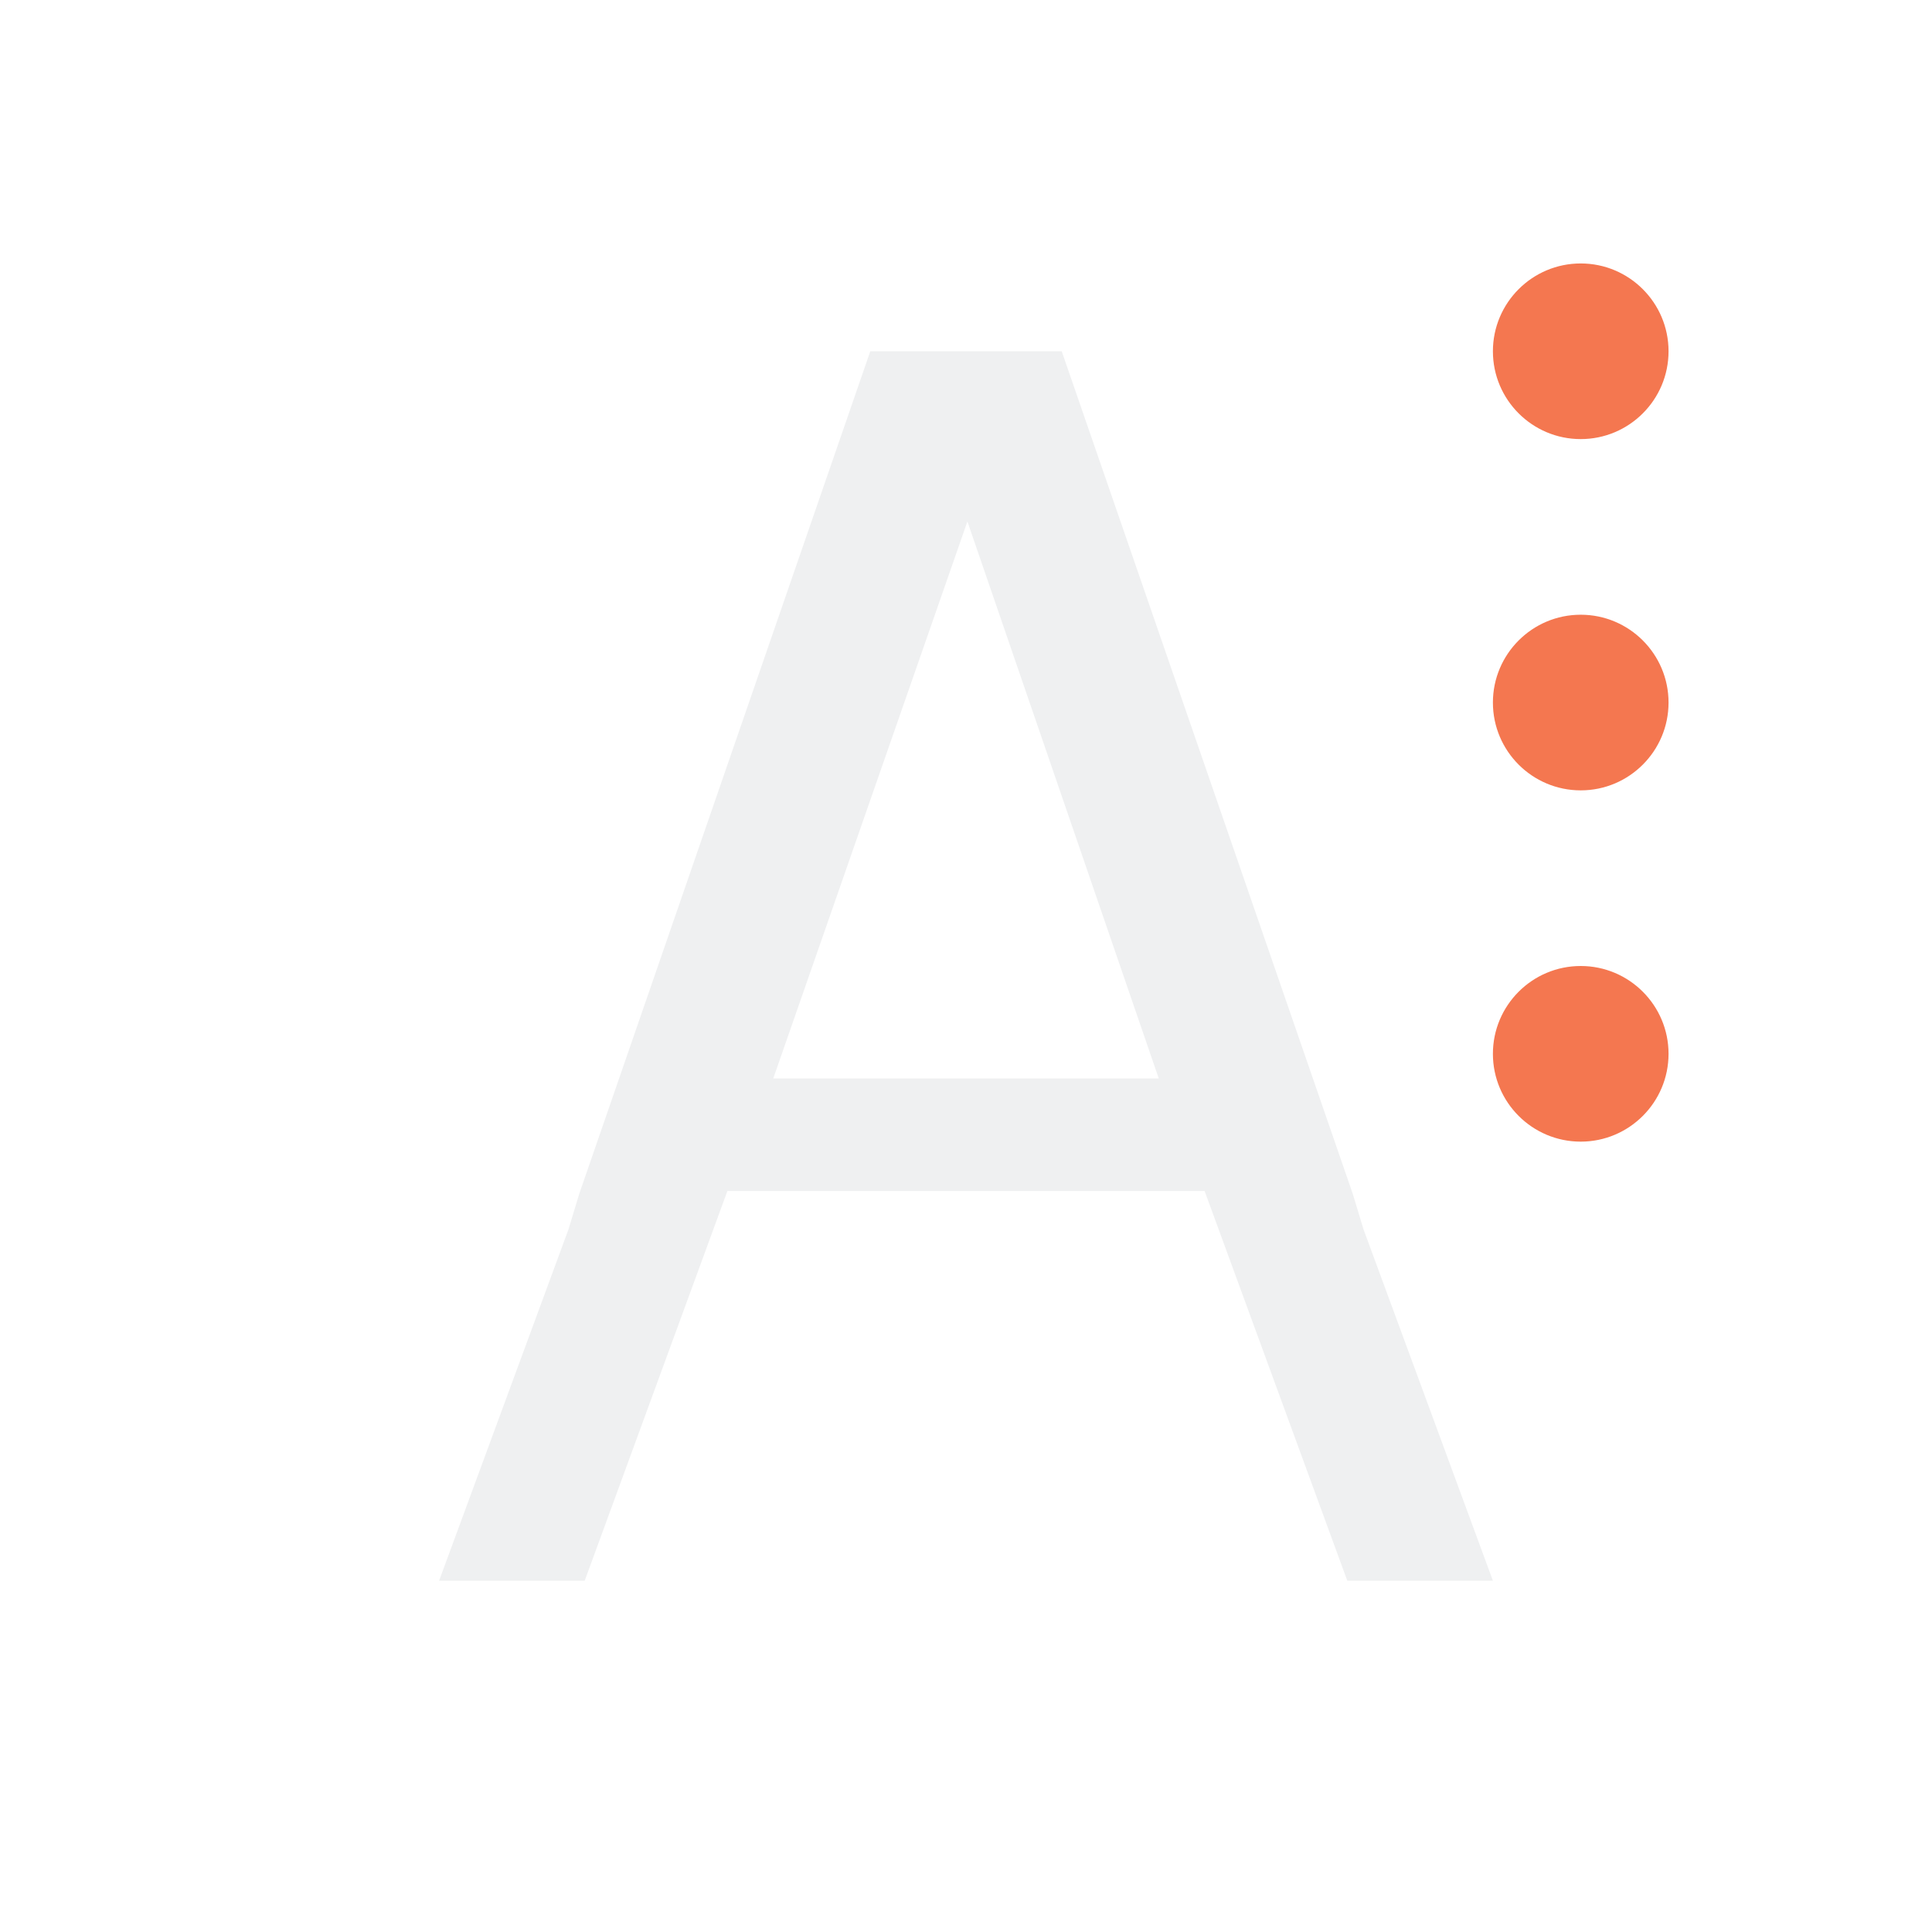
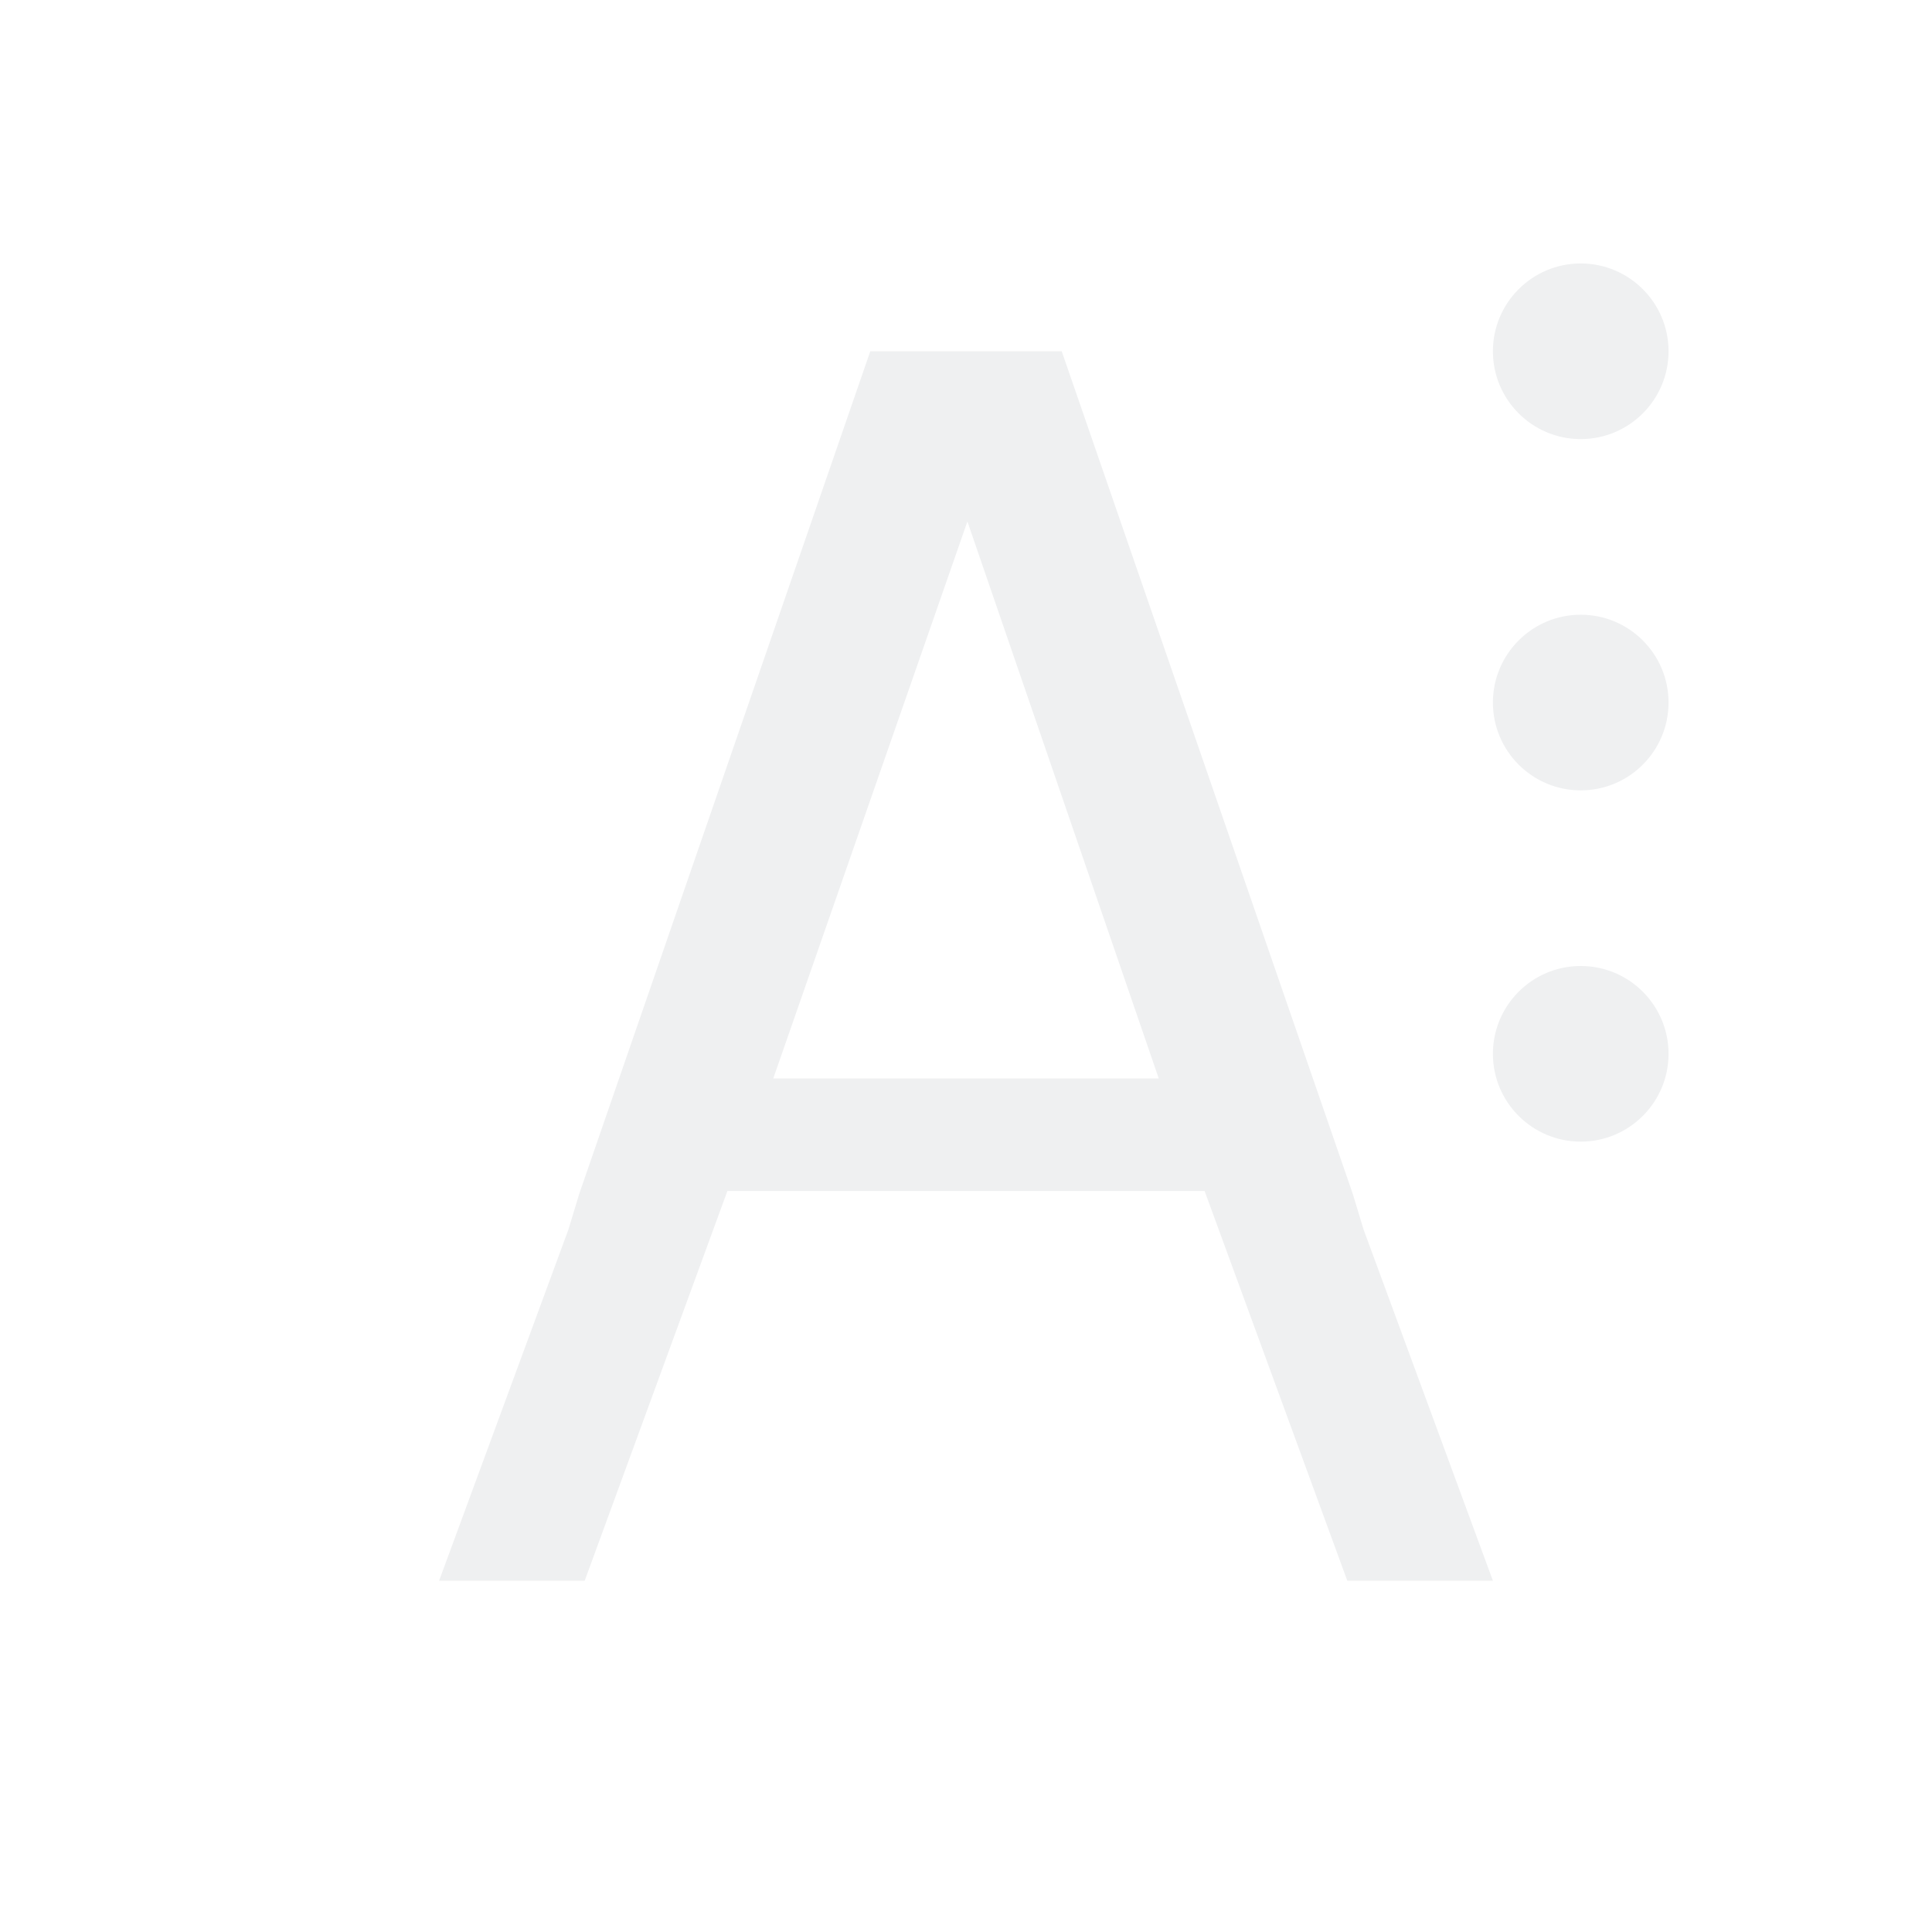
<svg xmlns="http://www.w3.org/2000/svg" viewBox="0 0 22 22">
  <defs id="defs3051">
    <style type="text/css" id="current-color-scheme">
      .ColorScheme-Text {
        color:#eff0f1;
      }
      </style>
  </defs>
  <path style="fill:currentColor;fill-opacity:1;stroke:none" d="M 9.91 4 L 6.596 13.594 L 6.473 14 L 5 18 L 6.658 18 L 8.283 13.562 L 13.717 13.562 L 15.342 18 L 17 18 L 15.527 14 L 15.404 13.594 L 12.09 4 L 11.875 4 L 10.125 4 L 9.91 4 z M 11.016 5.938 L 13.195 12.281 L 8.805 12.281 L 11.016 5.938 z " class="ColorScheme-Text" />
-   <path style="fill:#f47750;fill-opacity:1;stroke:none" d="M 18 3 C 17.448 3 17 3.448 17 4 C 17 4.552 17.448 5 18 5 C 18.552 5 19 4.552 19 4 C 19 3.448 18.552 3 18 3 z M 18 7 C 17.448 7 17 7.448 17 8 C 17 8.552 17.448 9 18 9 C 18.552 9 19 8.552 19 8 C 19 7.448 18.552 7 18 7 z M 18 11 C 17.448 11 17 11.448 17 12 C 17 12.552 17.448 13 18 13 C 18.552 13 19 12.552 19 12 C 19 11.448 18.552 11 18 11 z " />
+   <path style="fill:currentColor;fill-opacity:1;stroke:none" d="M 18 3 C 17.448 3 17 3.448 17 4 C 17 4.552 17.448 5 18 5 C 18.552 5 19 4.552 19 4 C 19 3.448 18.552 3 18 3 z M 18 7 C 17.448 7 17 7.448 17 8 C 17 8.552 17.448 9 18 9 C 18.552 9 19 8.552 19 8 C 19 7.448 18.552 7 18 7 z M 18 11 C 17.448 11 17 11.448 17 12 C 17 12.552 17.448 13 18 13 C 18.552 13 19 12.552 19 12 C 19 11.448 18.552 11 18 11 z " class="ColorScheme-Text" />
</svg>
